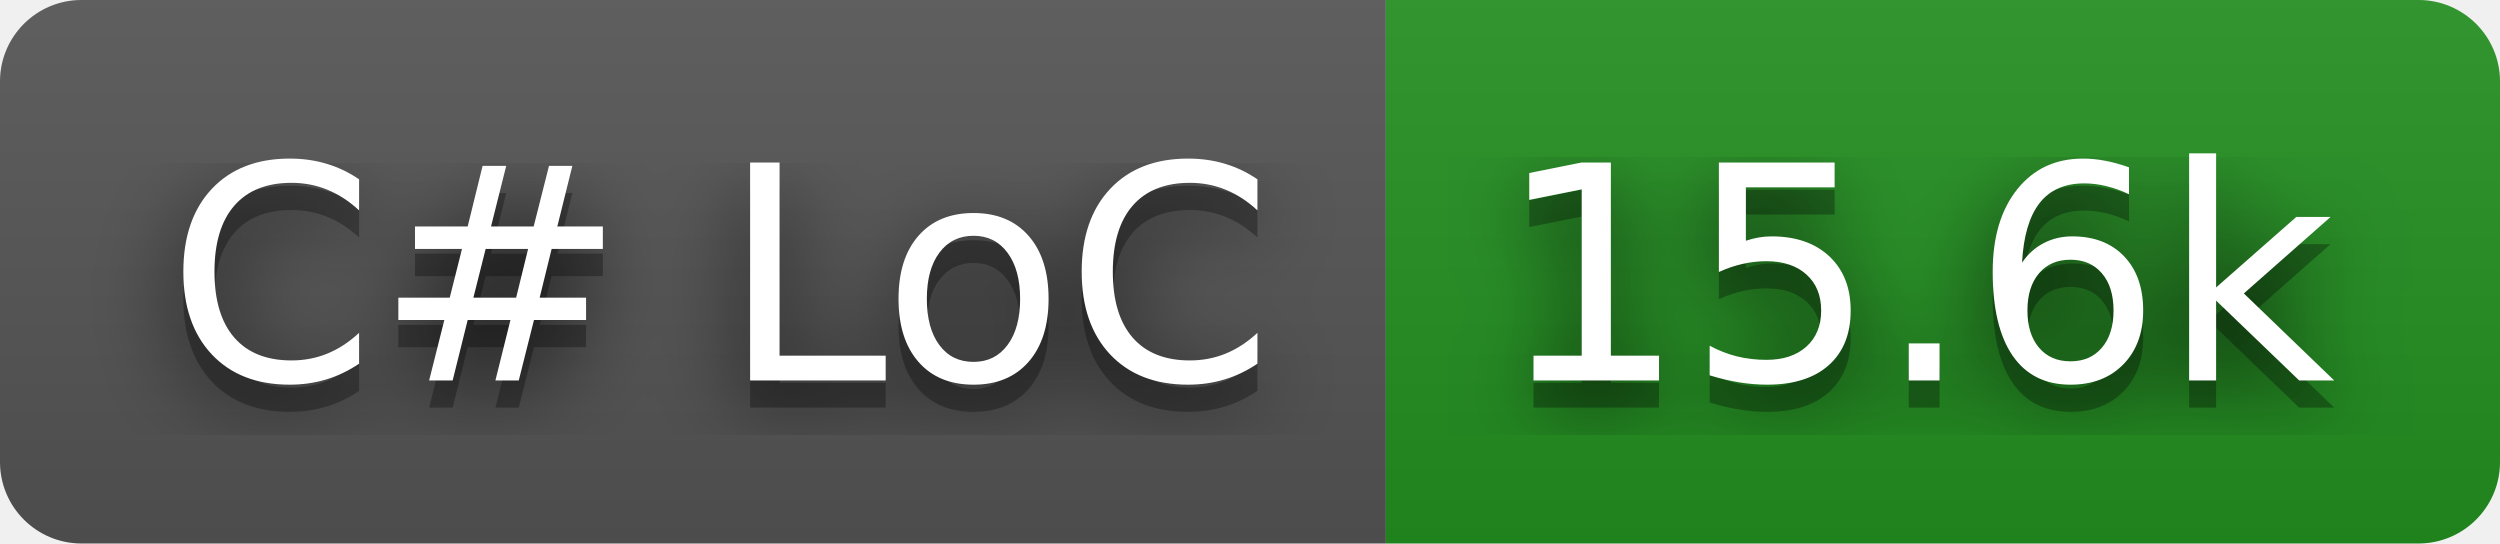
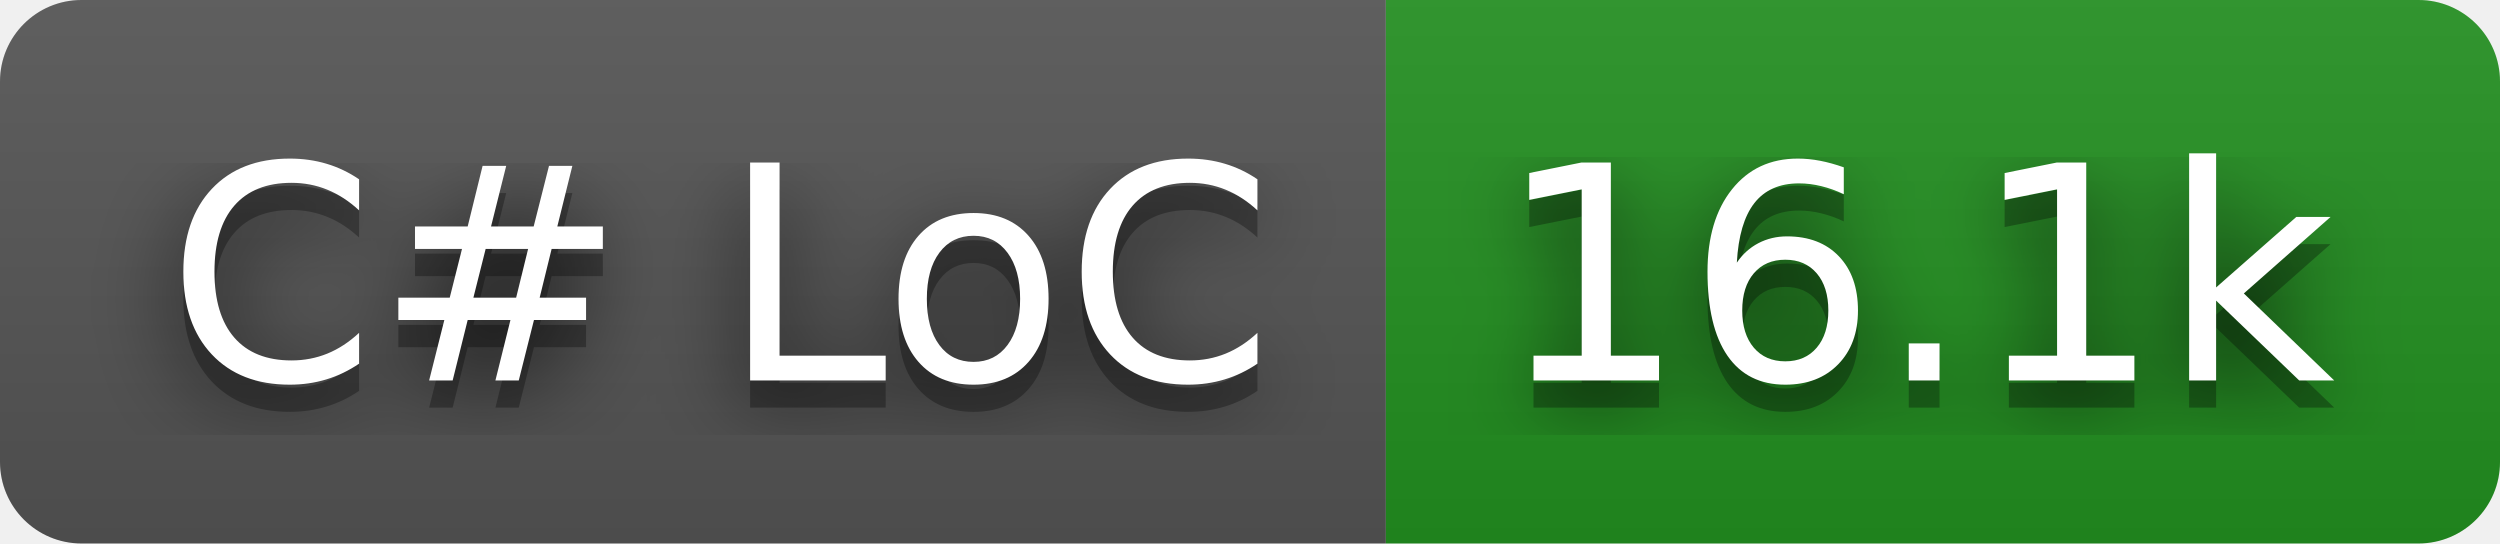
- <svg xmlns="http://www.w3.org/2000/svg" width="92" height="20" role="img" aria-label="C# LoC: 15.6k">
+ <svg xmlns="http://www.w3.org/2000/svg" width="92" height="20" role="img" aria-label="C# LoC: 16.1k">
  <filter id="blur">
    <feGaussianBlur in="SourceGraphic" stdDeviation="16" />
  </filter>
  <linearGradient id="s" x2="0" y2="100%">
    <stop offset="0" stop-color="#bbb" stop-opacity=".1" />
    <stop offset="1" stop-opacity=".1" />
  </linearGradient>
  <clipPath id="r">
    <rect width="92" height="20" rx="3" fill="#fff" />
  </clipPath>
  <g clip-path="url(#r)">
    <rect width="51" height="20" fill="#555" />
    <rect x="51" width="41" height="20" fill="#239120" />
    <rect width="92" height="20" fill="url(#s)" />
  </g>
  <g fill="#fff" text-anchor="middle" font-family="Verdana,Geneva,DejaVu Sans,sans-serif" text-rendering="geometricPrecision" font-size="110">
    <text aria-hidden="true" x="265" y="150" fill="#010101" fill-opacity=".80" filter="url(#blur)" transform="scale(.1)" textLength="410">C# LoC</text>
    <text aria-hidden="true" x="265" y="150" fill="#010101" fill-opacity=".3" transform="scale(.1)" textLength="410">C# LoC</text>
    <text x="265" y="140" transform="scale(.1)" fill="#fff" textLength="410">C# LoC</text>
-     <text aria-hidden="true" x="705" y="150" fill="#010101" fill-opacity=".80" filter="url(#blur)" transform="scale(.1)" textLength="310">15.6k</text>
-     <text aria-hidden="true" x="705" y="150" fill="#010101" fill-opacity=".3" transform="scale(.1)" textLength="310">15.6k</text>
-     <text x="705" y="140" transform="scale(.1)" fill="#fff" textLength="310">15.6k</text>
+     <text aria-hidden="true" x="705" y="150" fill="#010101" fill-opacity=".80" filter="url(#blur)" transform="scale(.1)" textLength="310">16.1k</text>
+     <text aria-hidden="true" x="705" y="150" fill="#010101" fill-opacity=".3" transform="scale(.1)" textLength="310">16.1k</text>
+     <text x="705" y="140" transform="scale(.1)" fill="#fff" textLength="310">16.1k</text>
  </g>
</svg>
